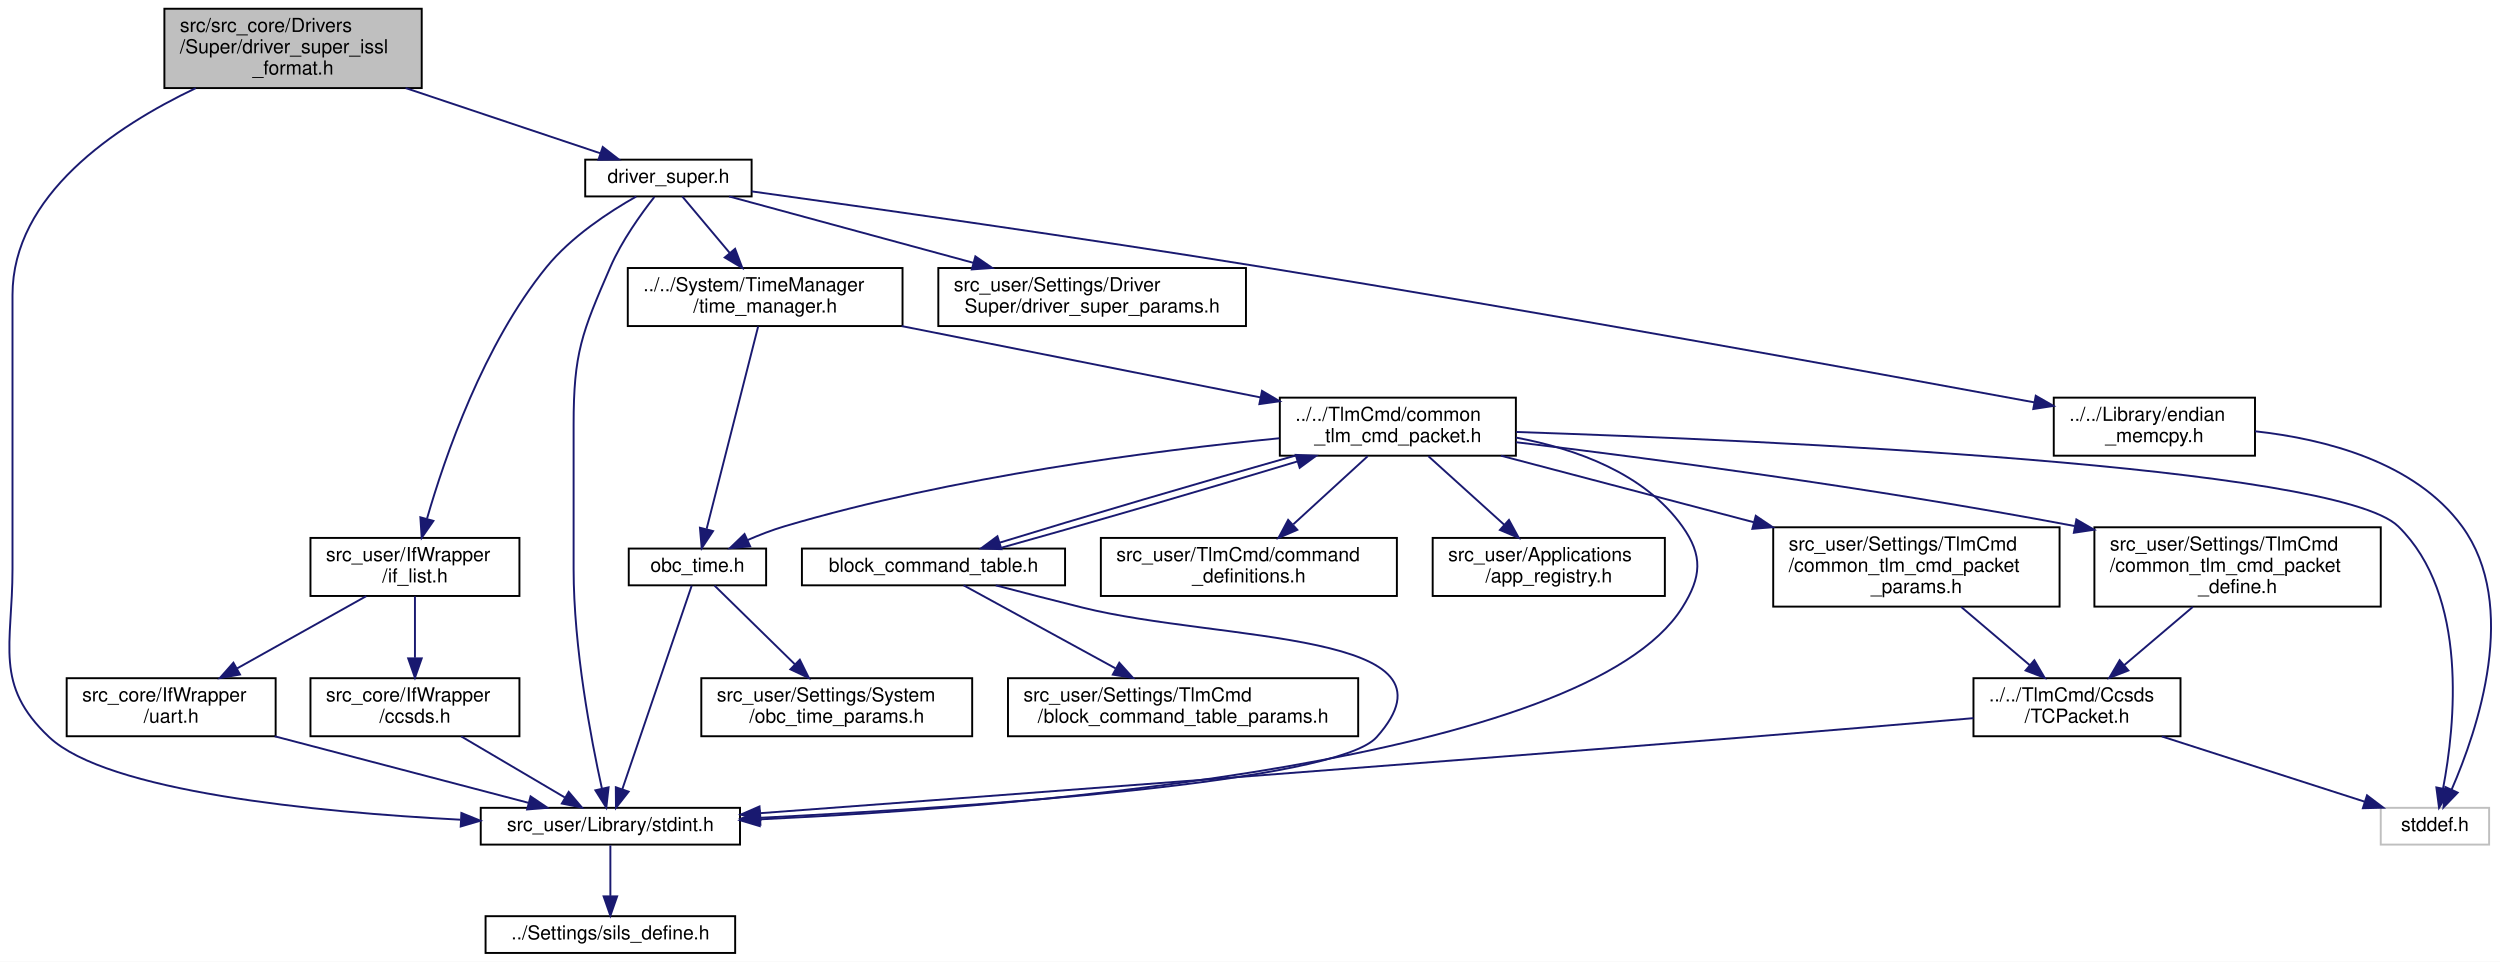
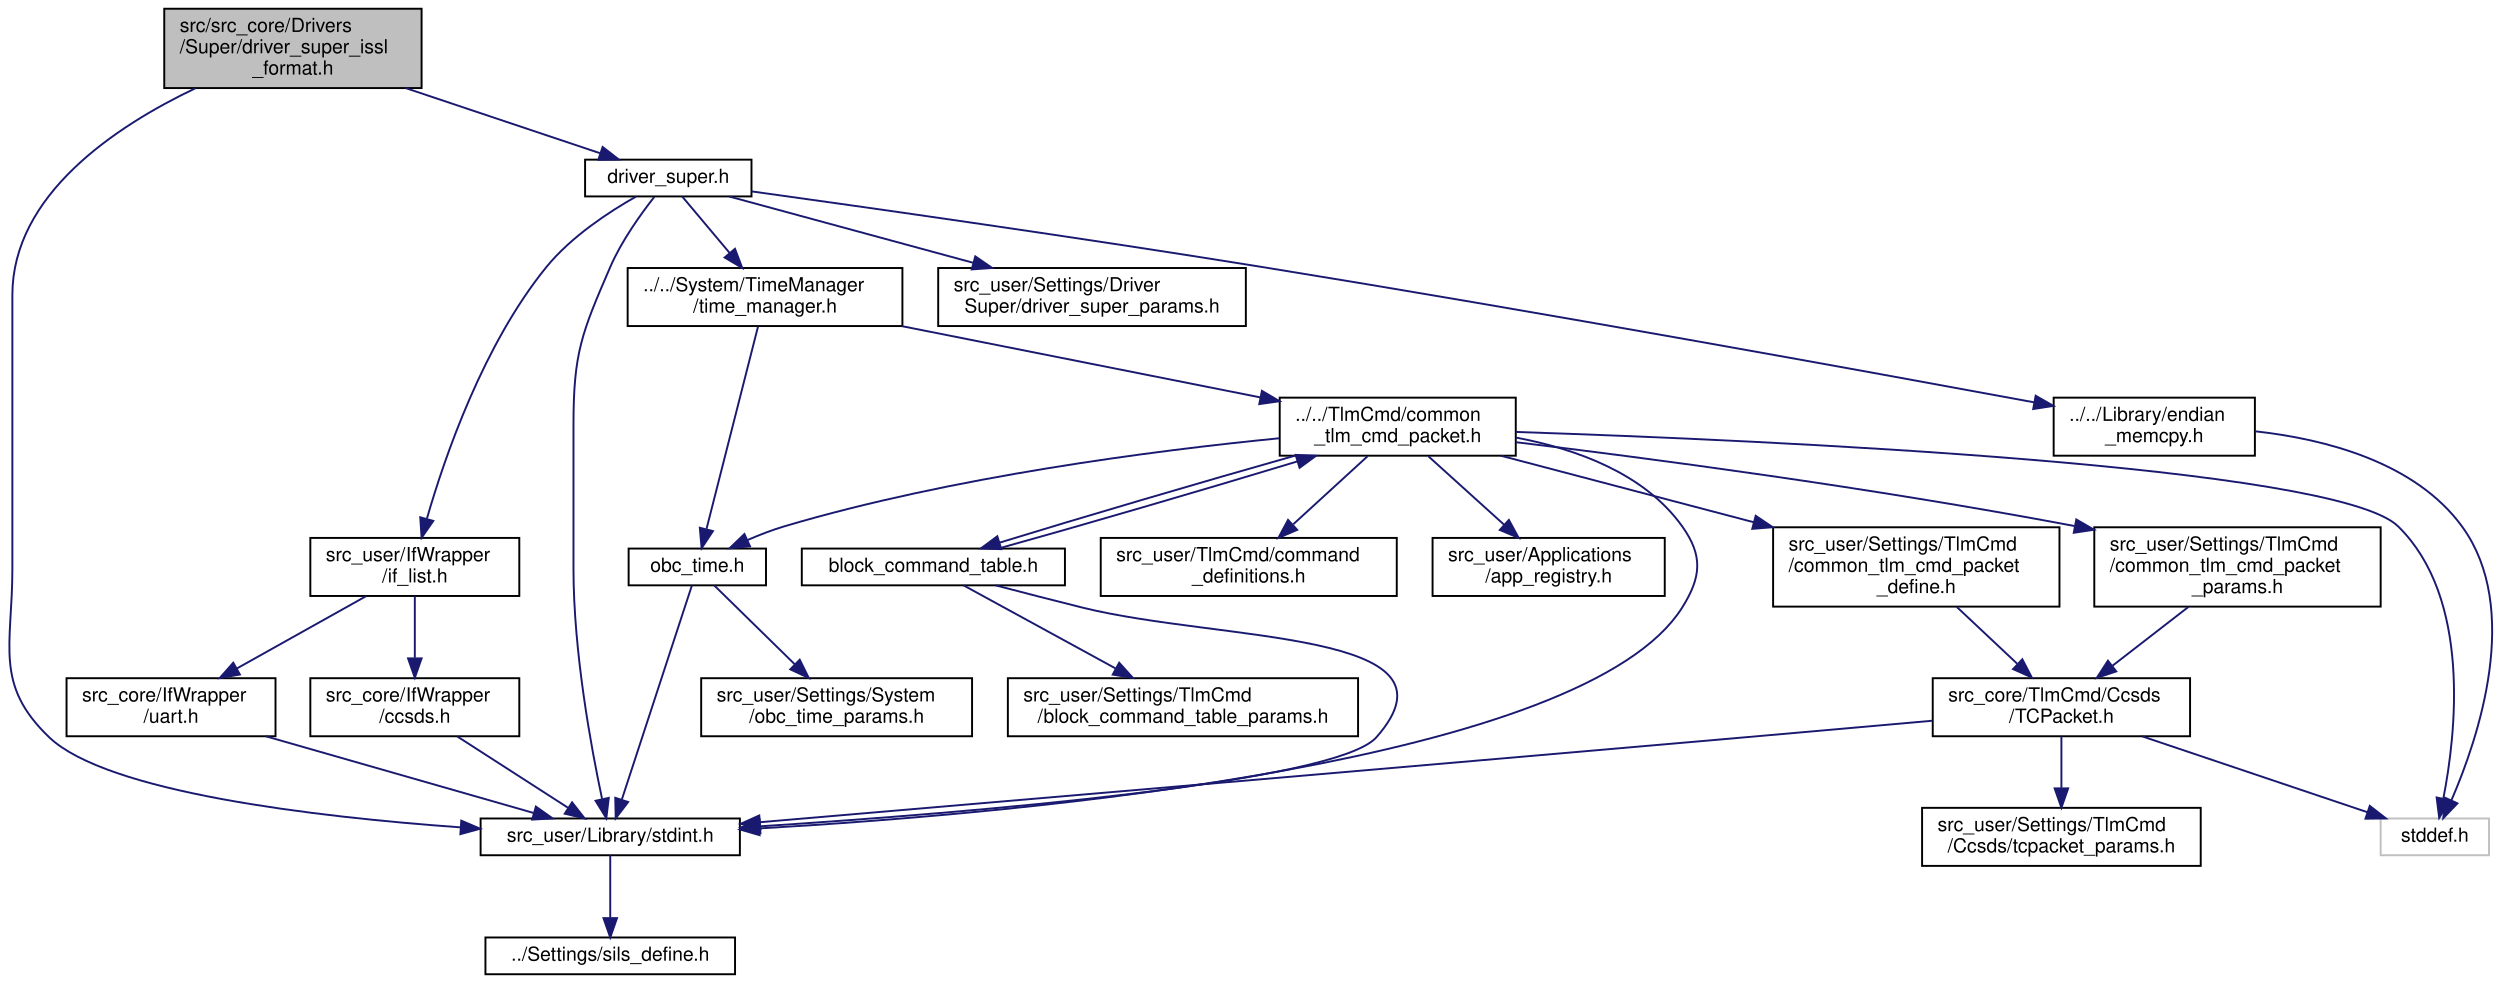
- <svg xmlns="http://www.w3.org/2000/svg" xmlns:xlink="http://www.w3.org/1999/xlink" width="1292pt" height="497pt" viewBox="0.00 0.00 1292.09 497.00">
-   <g id="graph0" class="graph" transform="scale(1 1) rotate(0) translate(4 493)">
-     <polygon fill="white" stroke="transparent" points="-4,4 -4,-493 1288.09,-493 1288.09,4 -4,4" />
+ <svg xmlns="http://www.w3.org/2000/svg" xmlns:xlink="http://www.w3.org/1999/xlink" width="1292pt" height="508pt" viewBox="0.00 0.00 1292.07 508.00">
+   <g id="graph0" class="graph" transform="scale(1 1) rotate(0) translate(4 504)">
+     <polygon fill="white" stroke="transparent" points="-4,4 -4,-504 1288.07,-504 1288.07,4 -4,4" />
    <g id="node1" class="node">
      <g id="a_node1">
        <a xlink:title="DriverのためのISSLフォーマット通信のための公開定義，関数など">
-           <polygon fill="#bfbfbf" stroke="black" points="80.96,-447.5 80.96,-488.5 213.96,-488.5 213.96,-447.5 80.96,-447.5" />
-           <text text-anchor="start" x="88.96" y="-476.5" font-family="Helvetica,sans-Serif" font-size="10.00">src/src_core/Drivers</text>
-           <text text-anchor="start" x="88.96" y="-465.5" font-family="Helvetica,sans-Serif" font-size="10.00">/Super/driver_super_issl</text>
-           <text text-anchor="middle" x="147.46" y="-454.5" font-family="Helvetica,sans-Serif" font-size="10.00">_format.h</text>
+           <polygon fill="#bfbfbf" stroke="black" points="80.89,-458.5 80.89,-499.5 213.89,-499.5 213.89,-458.5 80.89,-458.5" />
+           <text text-anchor="start" x="88.89" y="-487.5" font-family="Helvetica,sans-Serif" font-size="10.00">src/src_core/Drivers</text>
+           <text text-anchor="start" x="88.89" y="-476.5" font-family="Helvetica,sans-Serif" font-size="10.00">/Super/driver_super_issl</text>
+           <text text-anchor="middle" x="147.39" y="-465.5" font-family="Helvetica,sans-Serif" font-size="10.00">_format.h</text>
        </a>
      </g>
    </g>
    <g id="node2" class="node">
      <g id="a_node2">
        <a xlink:href="driver__super_8h.html" target="_top" xlink:title="各制御センサ・アクチュエータ等とのインターフェースドライバ群のスーパークラス">
-           <polygon fill="white" stroke="black" points="298.46,-391.5 298.46,-410.5 384.46,-410.5 384.46,-391.5 298.46,-391.5" />
-           <text text-anchor="middle" x="341.46" y="-398.5" font-family="Helvetica,sans-Serif" font-size="10.00">driver_super.h</text>
+           <polygon fill="white" stroke="black" points="298.39,-402.5 298.39,-421.5 384.39,-421.5 384.39,-402.5 298.39,-402.5" />
+           <text text-anchor="middle" x="341.39" y="-409.5" font-family="Helvetica,sans-Serif" font-size="10.00">driver_super.h</text>
        </a>
      </g>
    </g>
    <g id="edge1" class="edge">
-       <path fill="none" stroke="midnightblue" d="M205.66,-447.5C238.37,-436.54 278.11,-423.22 306.13,-413.84" />
-       <polygon fill="midnightblue" stroke="midnightblue" points="307.52,-417.06 315.89,-410.57 305.29,-410.43 307.52,-417.06" />
+       <path fill="none" stroke="midnightblue" d="M205.6,-458.5C238.3,-447.54 278.05,-434.22 306.07,-424.84" />
+       <polygon fill="midnightblue" stroke="midnightblue" points="307.45,-428.06 315.82,-421.57 305.23,-421.43 307.45,-428.06" />
    </g>
    <g id="node5" class="node">
      <g id="a_node5">
        <a xlink:href="stdint_8h.html" target="_top" xlink:title=" ">
-           <polygon fill="white" stroke="black" points="244.46,-56.5 244.46,-75.5 378.46,-75.5 378.46,-56.5 244.46,-56.5" />
-           <text text-anchor="middle" x="311.46" y="-63.5" font-family="Helvetica,sans-Serif" font-size="10.00">src_user/Library/stdint.h</text>
-         </a>
-       </g>
-     </g>
-     <g id="edge32" class="edge">
-       <path fill="none" stroke="midnightblue" d="M97.15,-447.45C55.27,-427.5 2.46,-392.11 2.46,-340.5 2.46,-340.5 2.46,-340.5 2.46,-199 2.46,-159.42 -7.37,-139.12 21.46,-112 51.36,-83.87 158.56,-73.32 233.87,-69.37" />
-       <polygon fill="midnightblue" stroke="midnightblue" points="234.46,-72.84 244.27,-68.85 234.11,-65.85 234.46,-72.84" />
+           <polygon fill="white" stroke="black" points="244.39,-62 244.39,-81 378.39,-81 378.39,-62 244.39,-62" />
+           <text text-anchor="middle" x="311.39" y="-69" font-family="Helvetica,sans-Serif" font-size="10.00">src_user/Library/stdint.h</text>
+         </a>
+       </g>
+     </g>
+     <g id="edge33" class="edge">
+       <path fill="none" stroke="midnightblue" d="M97.09,-458.45C55.21,-438.5 2.39,-403.11 2.39,-351.5 2.39,-351.5 2.39,-351.5 2.39,-210 2.39,-170.42 -7.18,-150.38 21.39,-123 51.13,-94.51 158.37,-81.87 233.73,-76.43" />
+       <polygon fill="midnightblue" stroke="midnightblue" points="234.41,-79.89 244.15,-75.7 233.93,-72.9 234.41,-79.89" />
    </g>
    <g id="node3" class="node">
      <g id="a_node3">
        <a xlink:href="if__list_8h.html" target="_top" xlink:title=" ">
-           <polygon fill="white" stroke="black" points="156.46,-185 156.46,-215 264.46,-215 264.46,-185 156.46,-185" />
-           <text text-anchor="start" x="164.46" y="-203" font-family="Helvetica,sans-Serif" font-size="10.00">src_user/IfWrapper</text>
-           <text text-anchor="middle" x="210.46" y="-192" font-family="Helvetica,sans-Serif" font-size="10.00">/if_list.h</text>
+           <polygon fill="white" stroke="black" points="156.39,-196 156.39,-226 264.39,-226 264.39,-196 156.39,-196" />
+           <text text-anchor="start" x="164.39" y="-214" font-family="Helvetica,sans-Serif" font-size="10.00">src_user/IfWrapper</text>
+           <text text-anchor="middle" x="210.39" y="-203" font-family="Helvetica,sans-Serif" font-size="10.00">/if_list.h</text>
        </a>
      </g>
    </g>
    <g id="edge2" class="edge">
-       <path fill="none" stroke="midnightblue" d="M324.82,-391.44C310.89,-383.57 291.27,-370.74 278.46,-355 245.97,-315.08 226,-257.22 216.7,-224.98" />
-       <polygon fill="midnightblue" stroke="midnightblue" points="220,-223.79 213.95,-215.09 213.26,-225.66 220,-223.79" />
+       <path fill="none" stroke="midnightblue" d="M324.76,-402.44C310.82,-394.57 291.21,-381.74 278.39,-366 245.91,-326.08 225.94,-268.22 216.64,-235.98" />
+       <polygon fill="midnightblue" stroke="midnightblue" points="219.94,-234.79 213.89,-226.09 213.2,-236.66 219.94,-234.79" />
    </g>
    <g id="edge8" class="edge">
-       <path fill="none" stroke="midnightblue" d="M334.22,-391.25C327.4,-382.57 317.35,-368.61 311.46,-355 296.68,-320.87 292.46,-310.69 292.46,-273.5 292.46,-273.5 292.46,-273.5 292.46,-199 292.46,-158.24 301.44,-111.12 307.05,-85.66" />
-       <polygon fill="midnightblue" stroke="midnightblue" points="310.54,-86.11 309.35,-75.59 303.72,-84.56 310.54,-86.11" />
+       <path fill="none" stroke="midnightblue" d="M334.16,-402.25C327.33,-393.57 317.29,-379.61 311.39,-366 296.62,-331.87 292.39,-321.69 292.39,-284.5 292.39,-284.5 292.39,-284.5 292.39,-210 292.39,-167.18 301.55,-117.55 307.15,-91.2" />
+       <polygon fill="midnightblue" stroke="midnightblue" points="310.63,-91.65 309.36,-81.13 303.8,-90.15 310.63,-91.65" />
    </g>
    <g id="node8" class="node">
      <g id="a_node8">
        <a xlink:href="endian__memcpy_8h.html" target="_top" xlink:title="memcpyのエンディアン対策">
-           <polygon fill="white" stroke="black" points="1057.46,-257.5 1057.46,-287.5 1161.46,-287.5 1161.46,-257.5 1057.46,-257.5" />
-           <text text-anchor="start" x="1065.46" y="-275.5" font-family="Helvetica,sans-Serif" font-size="10.00">../../Library/endian</text>
-           <text text-anchor="middle" x="1109.46" y="-264.5" font-family="Helvetica,sans-Serif" font-size="10.00">_memcpy.h</text>
+           <polygon fill="white" stroke="black" points="1057.39,-268.5 1057.39,-298.5 1161.39,-298.5 1161.39,-268.5 1057.39,-268.5" />
+           <text text-anchor="start" x="1065.39" y="-286.5" font-family="Helvetica,sans-Serif" font-size="10.00">../../Library/endian</text>
+           <text text-anchor="middle" x="1109.39" y="-275.5" font-family="Helvetica,sans-Serif" font-size="10.00">_memcpy.h</text>
        </a>
      </g>
    </g>
    <g id="edge9" class="edge">
-       <path fill="none" stroke="midnightblue" d="M384.48,-394.1C443.92,-385.86 554.46,-370.19 648.46,-355 791.58,-331.87 959.07,-301.4 1047.48,-285.05" />
-       <polygon fill="midnightblue" stroke="midnightblue" points="1048.15,-288.49 1057.34,-283.23 1046.87,-281.61 1048.15,-288.49" />
+       <path fill="none" stroke="midnightblue" d="M384.42,-405.1C443.85,-396.86 554.4,-381.19 648.39,-366 791.51,-342.87 959,-312.4 1047.42,-296.05" />
+       <polygon fill="midnightblue" stroke="midnightblue" points="1048.09,-299.49 1057.28,-294.23 1046.81,-292.61 1048.09,-299.49" />
    </g>
    <g id="node10" class="node">
      <g id="a_node10">
        <a xlink:href="time__manager_8h.html" target="_top" xlink:title="OBCの時刻情報を TimeManager 構造体に保持しカウントアップする. その他, 時刻演算に必要な関数も実装する">
-           <polygon fill="white" stroke="black" points="320.46,-324.5 320.46,-354.5 462.46,-354.5 462.46,-324.5 320.46,-324.5" />
-           <text text-anchor="start" x="328.46" y="-342.5" font-family="Helvetica,sans-Serif" font-size="10.00">../../System/TimeManager</text>
-           <text text-anchor="middle" x="391.46" y="-331.5" font-family="Helvetica,sans-Serif" font-size="10.00">/time_manager.h</text>
+           <polygon fill="white" stroke="black" points="320.39,-335.5 320.39,-365.5 462.39,-365.5 462.39,-335.5 320.39,-335.5" />
+           <text text-anchor="start" x="328.39" y="-353.5" font-family="Helvetica,sans-Serif" font-size="10.00">../../System/TimeManager</text>
+           <text text-anchor="middle" x="391.39" y="-342.5" font-family="Helvetica,sans-Serif" font-size="10.00">/time_manager.h</text>
        </a>
      </g>
    </g>
    <g id="edge11" class="edge">
-       <path fill="none" stroke="midnightblue" d="M348.62,-391.48C355.01,-383.87 364.65,-372.4 373.17,-362.26" />
-       <polygon fill="midnightblue" stroke="midnightblue" points="375.92,-364.43 379.67,-354.52 370.56,-359.93 375.92,-364.43" />
-     </g>
-     <g id="node21" class="node">
-       <g id="a_node21">
+       <path fill="none" stroke="midnightblue" d="M348.56,-402.48C354.95,-394.87 364.59,-383.4 373.1,-373.26" />
+       <polygon fill="midnightblue" stroke="midnightblue" points="375.86,-375.43 379.61,-365.52 370.5,-370.93 375.86,-375.43" />
+     </g>
+     <g id="node22" class="node">
+       <g id="a_node22">
        <a xlink:href="driver__super__params_8h.html" target="_top" xlink:title="DriverSuperパラメタのオーバーライド用ヘッダー">
-           <polygon fill="white" stroke="black" points="480.96,-324.5 480.96,-354.5 639.96,-354.5 639.96,-324.5 480.96,-324.5" />
-           <text text-anchor="start" x="488.96" y="-342.5" font-family="Helvetica,sans-Serif" font-size="10.00">src_user/Settings/Driver</text>
-           <text text-anchor="middle" x="560.46" y="-331.5" font-family="Helvetica,sans-Serif" font-size="10.00">Super/driver_super_params.h</text>
-         </a>
-       </g>
-     </g>
-     <g id="edge31" class="edge">
-       <path fill="none" stroke="midnightblue" d="M372.83,-391.48C405.61,-382.57 457.88,-368.37 498.93,-357.22" />
-       <polygon fill="midnightblue" stroke="midnightblue" points="500.11,-360.52 508.84,-354.52 498.27,-353.77 500.11,-360.52" />
+           <polygon fill="white" stroke="black" points="480.89,-335.5 480.89,-365.5 639.89,-365.5 639.89,-335.5 480.89,-335.5" />
+           <text text-anchor="start" x="488.89" y="-353.5" font-family="Helvetica,sans-Serif" font-size="10.00">src_user/Settings/Driver</text>
+           <text text-anchor="middle" x="560.39" y="-342.5" font-family="Helvetica,sans-Serif" font-size="10.00">Super/driver_super_params.h</text>
+         </a>
+       </g>
+     </g>
+     <g id="edge32" class="edge">
+       <path fill="none" stroke="midnightblue" d="M372.77,-402.48C405.55,-393.57 457.82,-379.37 498.87,-368.22" />
+       <polygon fill="midnightblue" stroke="midnightblue" points="500.05,-371.52 508.78,-365.52 498.21,-364.77 500.05,-371.52" />
    </g>
    <g id="node4" class="node">
      <g id="a_node4">
        <a xlink:href="ccsds_8h.html" target="_top" xlink:title="CCSDS通信ラッパーのクラスです。(MOBC用 バックグラウンド取り込みVer)">
-           <polygon fill="white" stroke="black" points="156.46,-112.5 156.46,-142.5 264.46,-142.5 264.46,-112.5 156.46,-112.5" />
-           <text text-anchor="start" x="164.46" y="-130.5" font-family="Helvetica,sans-Serif" font-size="10.00">src_core/IfWrapper</text>
-           <text text-anchor="middle" x="210.46" y="-119.5" font-family="Helvetica,sans-Serif" font-size="10.00">/ccsds.h</text>
+           <polygon fill="white" stroke="black" points="156.39,-123.5 156.39,-153.5 264.39,-153.5 264.39,-123.5 156.39,-123.5" />
+           <text text-anchor="start" x="164.39" y="-141.5" font-family="Helvetica,sans-Serif" font-size="10.00">src_core/IfWrapper</text>
+           <text text-anchor="middle" x="210.39" y="-130.5" font-family="Helvetica,sans-Serif" font-size="10.00">/ccsds.h</text>
        </a>
      </g>
    </g>
    <g id="edge3" class="edge">
-       <path fill="none" stroke="midnightblue" d="M210.46,-184.73C210.46,-175.66 210.46,-163.66 210.46,-153.08" />
-       <polygon fill="midnightblue" stroke="midnightblue" points="213.96,-152.75 210.46,-142.75 206.96,-152.75 213.96,-152.75" />
+       <path fill="none" stroke="midnightblue" d="M210.39,-195.73C210.39,-186.66 210.39,-174.66 210.39,-164.08" />
+       <polygon fill="midnightblue" stroke="midnightblue" points="213.89,-163.75 210.39,-153.75 206.89,-163.75 213.89,-163.75" />
    </g>
    <g id="node7" class="node">
      <g id="a_node7">
        <a xlink:href="uart_8h.html" target="_top" xlink:title="UART通信ラッパーのクラスです。">
-           <polygon fill="white" stroke="black" points="30.46,-112.5 30.46,-142.5 138.46,-142.5 138.46,-112.5 30.46,-112.5" />
-           <text text-anchor="start" x="38.46" y="-130.5" font-family="Helvetica,sans-Serif" font-size="10.00">src_core/IfWrapper</text>
-           <text text-anchor="middle" x="84.46" y="-119.5" font-family="Helvetica,sans-Serif" font-size="10.00">/uart.h</text>
+           <polygon fill="white" stroke="black" points="30.39,-123.5 30.39,-153.5 138.39,-153.5 138.39,-123.5 30.39,-123.5" />
+           <text text-anchor="start" x="38.39" y="-141.5" font-family="Helvetica,sans-Serif" font-size="10.00">src_core/IfWrapper</text>
+           <text text-anchor="middle" x="84.39" y="-130.5" font-family="Helvetica,sans-Serif" font-size="10.00">/uart.h</text>
        </a>
      </g>
    </g>
    <g id="edge6" class="edge">
-       <path fill="none" stroke="midnightblue" d="M185.26,-184.9C166.12,-174.19 139.59,-159.35 118.55,-147.57" />
-       <polygon fill="midnightblue" stroke="midnightblue" points="120.04,-144.4 109.61,-142.57 116.63,-150.51 120.04,-144.4" />
+       <path fill="none" stroke="midnightblue" d="M185.2,-195.9C166.06,-185.19 139.52,-170.35 118.48,-158.57" />
+       <polygon fill="midnightblue" stroke="midnightblue" points="119.98,-155.4 109.55,-153.57 116.56,-161.51 119.98,-155.4" />
    </g>
    <g id="edge4" class="edge">
-       <path fill="none" stroke="midnightblue" d="M234.39,-112.4C250.58,-102.86 271.86,-90.32 287.96,-80.84" />
-       <polygon fill="midnightblue" stroke="midnightblue" points="289.92,-83.75 296.76,-75.66 286.37,-77.72 289.92,-83.75" />
+       <path fill="none" stroke="midnightblue" d="M232.31,-123.4C249.25,-112.5 272.58,-97.48 289.51,-86.58" />
+       <polygon fill="midnightblue" stroke="midnightblue" points="291.66,-89.36 298.18,-81.01 287.87,-83.48 291.66,-89.36" />
    </g>
    <g id="node6" class="node">
      <g id="a_node6">
        <a xlink:href="sils__define_8h.html" target="_top" xlink:title="Switch the build settings between your real OBC and SILS">
-           <polygon fill="white" stroke="black" points="246.96,-0.5 246.96,-19.5 375.96,-19.5 375.96,-0.5 246.96,-0.5" />
-           <text text-anchor="middle" x="311.46" y="-7.5" font-family="Helvetica,sans-Serif" font-size="10.00">../Settings/sils_define.h</text>
+           <polygon fill="white" stroke="black" points="246.89,-0.5 246.89,-19.5 375.89,-19.5 375.89,-0.5 246.89,-0.5" />
+           <text text-anchor="middle" x="311.39" y="-7.5" font-family="Helvetica,sans-Serif" font-size="10.00">../Settings/sils_define.h</text>
        </a>
      </g>
    </g>
    <g id="edge5" class="edge">
-       <path fill="none" stroke="midnightblue" d="M311.46,-56.08C311.46,-49.01 311.46,-38.86 311.46,-29.99" />
-       <polygon fill="midnightblue" stroke="midnightblue" points="314.96,-29.75 311.46,-19.75 307.96,-29.75 314.96,-29.75" />
+       <path fill="none" stroke="midnightblue" d="M311.39,-61.98C311.39,-53.58 311.39,-40.48 311.39,-29.66" />
+       <polygon fill="midnightblue" stroke="midnightblue" points="314.89,-29.51 311.39,-19.51 307.89,-29.51 314.89,-29.51" />
    </g>
    <g id="edge7" class="edge">
-       <path fill="none" stroke="midnightblue" d="M137.97,-112.47C177.98,-101.99 231.96,-87.84 269.02,-78.12" />
-       <polygon fill="midnightblue" stroke="midnightblue" points="270.22,-81.43 279,-75.51 268.44,-74.66 270.22,-81.43" />
+       <path fill="none" stroke="midnightblue" d="M133.37,-123.48C174.77,-111.62 233.31,-94.86 271.8,-83.84" />
+       <polygon fill="midnightblue" stroke="midnightblue" points="272.96,-87.15 281.61,-81.03 271.03,-80.42 272.96,-87.15" />
    </g>
    <g id="node9" class="node">
      <g id="a_node9">
        <a xlink:title=" ">
-           <polygon fill="white" stroke="#bfbfbf" points="1226.46,-56.5 1226.46,-75.5 1282.46,-75.5 1282.46,-56.5 1226.46,-56.5" />
-           <text text-anchor="middle" x="1254.46" y="-63.5" font-family="Helvetica,sans-Serif" font-size="10.00">stddef.h</text>
+           <polygon fill="white" stroke="#bfbfbf" points="1226.39,-62 1226.39,-81 1282.39,-81 1282.39,-62 1226.39,-62" />
+           <text text-anchor="middle" x="1254.39" y="-69" font-family="Helvetica,sans-Serif" font-size="10.00">stddef.h</text>
        </a>
      </g>
    </g>
    <g id="edge10" class="edge">
-       <path fill="none" stroke="midnightblue" d="M1161.52,-270.12C1197.91,-266.1 1244.17,-254.19 1268.46,-221 1298.36,-180.12 1276.58,-115.85 1263.06,-84.87" />
-       <polygon fill="midnightblue" stroke="midnightblue" points="1266.22,-83.36 1258.87,-75.72 1259.85,-86.27 1266.22,-83.36" />
+       <path fill="none" stroke="midnightblue" d="M1161.46,-281.12C1197.84,-277.1 1244.11,-265.19 1268.39,-232 1299.51,-189.47 1276.86,-122.47 1263.02,-90.56" />
+       <polygon fill="midnightblue" stroke="midnightblue" points="1266.07,-88.82 1258.75,-81.16 1259.7,-91.72 1266.07,-88.82" />
    </g>
    <g id="node11" class="node">
      <g id="a_node11">
        <a xlink:href="obc__time_8h.html" target="_top" xlink:title="OBCの時刻情報の定義と演算">
-           <polygon fill="white" stroke="black" points="320.96,-190.5 320.96,-209.5 391.96,-209.5 391.96,-190.5 320.96,-190.5" />
-           <text text-anchor="middle" x="356.46" y="-197.5" font-family="Helvetica,sans-Serif" font-size="10.00">obc_time.h</text>
+           <polygon fill="white" stroke="black" points="320.89,-201.5 320.89,-220.5 391.89,-220.5 391.89,-201.5 320.89,-201.5" />
+           <text text-anchor="middle" x="356.39" y="-208.5" font-family="Helvetica,sans-Serif" font-size="10.00">obc_time.h</text>
        </a>
      </g>
    </g>
    <g id="edge12" class="edge">
-       <path fill="none" stroke="midnightblue" d="M387.84,-324.3C381.49,-299.34 368.31,-247.58 361.22,-219.72" />
-       <polygon fill="midnightblue" stroke="midnightblue" points="364.53,-218.53 358.67,-209.7 357.75,-220.26 364.53,-218.53" />
+       <path fill="none" stroke="midnightblue" d="M387.78,-335.3C381.42,-310.34 368.25,-258.58 361.16,-230.72" />
+       <polygon fill="midnightblue" stroke="midnightblue" points="364.47,-229.53 358.61,-220.7 357.68,-231.26 364.47,-229.53" />
    </g>
    <g id="node13" class="node">
      <g id="a_node13">
        <a xlink:href="common__tlm__cmd__packet_8h.html" target="_top" xlink:title="CTCP の宣言">
-           <polygon fill="white" stroke="black" points="657.46,-257.5 657.46,-287.5 779.46,-287.5 779.46,-257.5 657.46,-257.5" />
-           <text text-anchor="start" x="665.46" y="-275.5" font-family="Helvetica,sans-Serif" font-size="10.00">../../TlmCmd/common</text>
-           <text text-anchor="middle" x="718.46" y="-264.5" font-family="Helvetica,sans-Serif" font-size="10.00">_tlm_cmd_packet.h</text>
+           <polygon fill="white" stroke="black" points="657.39,-268.5 657.39,-298.5 779.39,-298.5 779.39,-268.5 657.39,-268.5" />
+           <text text-anchor="start" x="665.39" y="-286.5" font-family="Helvetica,sans-Serif" font-size="10.00">../../TlmCmd/common</text>
+           <text text-anchor="middle" x="718.39" y="-275.5" font-family="Helvetica,sans-Serif" font-size="10.00">_tlm_cmd_packet.h</text>
        </a>
      </g>
    </g>
    <g id="edge15" class="edge">
-       <path fill="none" stroke="midnightblue" d="M462.01,-324.48C516.8,-313.58 592.45,-298.55 647.38,-287.63" />
-       <polygon fill="midnightblue" stroke="midnightblue" points="648.25,-291.02 657.38,-285.64 646.89,-284.16 648.25,-291.02" />
+       <path fill="none" stroke="midnightblue" d="M461.95,-335.48C516.74,-324.58 592.39,-309.55 647.31,-298.63" />
+       <polygon fill="midnightblue" stroke="midnightblue" points="648.19,-302.02 657.32,-296.64 646.83,-295.16 648.19,-302.02" />
    </g>
    <g id="edge13" class="edge">
-       <path fill="none" stroke="midnightblue" d="M353.5,-190.34C346.26,-169.08 327.47,-113.96 317.64,-85.15" />
-       <polygon fill="midnightblue" stroke="midnightblue" points="320.9,-83.86 314.36,-75.52 314.28,-86.12 320.9,-83.86" />
+       <path fill="none" stroke="midnightblue" d="M353.58,-201.4C346.38,-179.41 327.18,-120.75 317.36,-90.74" />
+       <polygon fill="midnightblue" stroke="midnightblue" points="320.64,-89.51 314.21,-81.1 313.99,-91.69 320.64,-89.51" />
    </g>
    <g id="node12" class="node">
      <g id="a_node12">
        <a xlink:href="obc__time__params_8h.html" target="_top" xlink:title="OBCTのCoreパラメタのオーバーライド用ヘッダー">
-           <polygon fill="white" stroke="black" points="358.46,-112.5 358.46,-142.5 498.46,-142.5 498.46,-112.5 358.46,-112.5" />
-           <text text-anchor="start" x="366.46" y="-130.5" font-family="Helvetica,sans-Serif" font-size="10.00">src_user/Settings/System</text>
-           <text text-anchor="middle" x="428.46" y="-119.5" font-family="Helvetica,sans-Serif" font-size="10.00">/obc_time_params.h</text>
+           <polygon fill="white" stroke="black" points="358.39,-123.5 358.39,-153.5 498.39,-153.5 498.39,-123.5 358.39,-123.5" />
+           <text text-anchor="start" x="366.39" y="-141.5" font-family="Helvetica,sans-Serif" font-size="10.00">src_user/Settings/System</text>
+           <text text-anchor="middle" x="428.39" y="-130.5" font-family="Helvetica,sans-Serif" font-size="10.00">/obc_time_params.h</text>
        </a>
      </g>
    </g>
    <g id="edge14" class="edge">
-       <path fill="none" stroke="midnightblue" d="M365.29,-190.36C375.55,-180.3 392.86,-163.35 406.77,-149.73" />
-       <polygon fill="midnightblue" stroke="midnightblue" points="409.38,-152.07 414.08,-142.58 404.49,-147.07 409.38,-152.07" />
+       <path fill="none" stroke="midnightblue" d="M365.22,-201.36C375.49,-191.3 392.8,-174.35 406.71,-160.73" />
+       <polygon fill="midnightblue" stroke="midnightblue" points="409.32,-163.07 414.02,-153.58 404.42,-158.07 409.32,-163.07" />
    </g>
    <g id="edge19" class="edge">
-       <path fill="none" stroke="midnightblue" d="M779.52,-266.86C810.64,-261.04 845.94,-248.34 865.46,-221 876.3,-205.81 875.39,-194.81 865.46,-179 815.37,-99.25 528.94,-76.13 388.74,-69.55" />
-       <polygon fill="midnightblue" stroke="midnightblue" points="388.65,-66.04 378.5,-69.08 388.33,-73.03 388.65,-66.04" />
+       <path fill="none" stroke="midnightblue" d="M779.46,-277.86C810.57,-272.04 845.87,-259.34 865.39,-232 876.24,-216.81 875.32,-205.81 865.39,-190 815.21,-110.09 528.83,-83.96 388.66,-75.88" />
+       <polygon fill="midnightblue" stroke="midnightblue" points="388.6,-72.37 378.42,-75.31 388.21,-79.36 388.6,-72.37" />
    </g>
    <g id="edge16" class="edge">
-       <path fill="none" stroke="midnightblue" d="M779.65,-269.75C909.49,-265.43 1203.37,-252.28 1235.46,-221 1272.04,-185.34 1264.85,-118 1258.66,-85.49" />
-       <polygon fill="midnightblue" stroke="midnightblue" points="1262.06,-84.63 1256.59,-75.55 1255.2,-86.05 1262.06,-84.63" />
+       <path fill="none" stroke="midnightblue" d="M779.59,-280.76C909.45,-276.46 1203.37,-263.35 1235.39,-232 1273.35,-194.84 1265.34,-124.68 1258.76,-91.2" />
+       <polygon fill="midnightblue" stroke="midnightblue" points="1262.16,-90.4 1256.65,-81.35 1255.32,-91.86 1262.16,-90.4" />
    </g>
    <g id="edge17" class="edge">
-       <path fill="none" stroke="midnightblue" d="M657.23,-266.51C592.61,-260.14 488.28,-246.73 401.46,-221 395.11,-219.12 388.48,-216.55 382.33,-213.87" />
-       <polygon fill="midnightblue" stroke="midnightblue" points="383.71,-210.65 373.16,-209.67 380.79,-217.02 383.71,-210.65" />
+       <path fill="none" stroke="midnightblue" d="M657.17,-277.51C592.55,-271.14 488.22,-257.73 401.39,-232 395.05,-230.12 388.42,-227.55 382.27,-224.87" />
+       <polygon fill="midnightblue" stroke="midnightblue" points="383.64,-221.65 373.09,-220.67 380.73,-228.02 383.64,-221.65" />
    </g>
    <g id="node14" class="node">
      <g id="a_node14">
        <a xlink:href="command__definitions_8h.html" target="_top" xlink:title="コマンド定義">
-           <polygon fill="white" stroke="black" points="564.96,-185 564.96,-215 717.96,-215 717.96,-185 564.96,-185" />
-           <text text-anchor="start" x="572.96" y="-203" font-family="Helvetica,sans-Serif" font-size="10.00">src_user/TlmCmd/command</text>
-           <text text-anchor="middle" x="641.46" y="-192" font-family="Helvetica,sans-Serif" font-size="10.00">_definitions.h</text>
+           <polygon fill="white" stroke="black" points="564.89,-196 564.89,-226 717.89,-226 717.89,-196 564.89,-196" />
+           <text text-anchor="start" x="572.89" y="-214" font-family="Helvetica,sans-Serif" font-size="10.00">src_user/TlmCmd/command</text>
+           <text text-anchor="middle" x="641.39" y="-203" font-family="Helvetica,sans-Serif" font-size="10.00">_definitions.h</text>
        </a>
      </g>
    </g>
    <g id="edge18" class="edge">
-       <path fill="none" stroke="midnightblue" d="M702.87,-257.23C691.84,-247.13 676.87,-233.42 664.46,-222.07" />
-       <polygon fill="midnightblue" stroke="midnightblue" points="666.49,-219.18 656.75,-215 661.76,-224.34 666.49,-219.18" />
+       <path fill="none" stroke="midnightblue" d="M702.81,-268.23C691.78,-258.13 676.8,-244.42 664.4,-233.07" />
+       <polygon fill="midnightblue" stroke="midnightblue" points="666.43,-230.18 656.69,-226 661.7,-235.34 666.43,-230.18" />
    </g>
    <g id="node15" class="node">
      <g id="a_node15">
        <a xlink:href="app__registry_8h.html" target="_top" xlink:title=" ">
-           <polygon fill="white" stroke="black" points="736.46,-185 736.46,-215 856.46,-215 856.46,-185 736.46,-185" />
-           <text text-anchor="start" x="744.46" y="-203" font-family="Helvetica,sans-Serif" font-size="10.00">src_user/Applications</text>
-           <text text-anchor="middle" x="796.46" y="-192" font-family="Helvetica,sans-Serif" font-size="10.00">/app_registry.h</text>
+           <polygon fill="white" stroke="black" points="736.39,-196 736.39,-226 856.39,-226 856.39,-196 736.39,-196" />
+           <text text-anchor="start" x="744.39" y="-214" font-family="Helvetica,sans-Serif" font-size="10.00">src_user/Applications</text>
+           <text text-anchor="middle" x="796.39" y="-203" font-family="Helvetica,sans-Serif" font-size="10.00">/app_registry.h</text>
        </a>
      </g>
    </g>
    <g id="edge20" class="edge">
-       <path fill="none" stroke="midnightblue" d="M734.24,-257.23C745.52,-247.04 760.88,-233.16 773.51,-221.74" />
-       <polygon fill="midnightblue" stroke="midnightblue" points="775.89,-224.31 780.96,-215 771.2,-219.11 775.89,-224.31" />
+       <path fill="none" stroke="midnightblue" d="M734.18,-268.23C745.46,-258.04 760.81,-244.16 773.45,-232.74" />
+       <polygon fill="midnightblue" stroke="midnightblue" points="775.83,-235.31 780.9,-226 771.13,-230.11 775.83,-235.31" />
    </g>
    <g id="node16" class="node">
      <g id="a_node16">
        <a xlink:href="common__tlm__cmd__packet__define_8h.html" target="_top" xlink:title="CTCP型の定義">
-           <polygon fill="white" stroke="black" points="1078.46,-179.5 1078.46,-220.5 1226.46,-220.5 1226.46,-179.5 1078.46,-179.5" />
-           <text text-anchor="start" x="1086.46" y="-208.5" font-family="Helvetica,sans-Serif" font-size="10.00">src_user/Settings/TlmCmd</text>
-           <text text-anchor="start" x="1086.46" y="-197.5" font-family="Helvetica,sans-Serif" font-size="10.00">/common_tlm_cmd_packet</text>
-           <text text-anchor="middle" x="1152.46" y="-186.5" font-family="Helvetica,sans-Serif" font-size="10.00">_define.h</text>
+           <polygon fill="white" stroke="black" points="912.39,-190.5 912.39,-231.5 1060.39,-231.5 1060.39,-190.5 912.39,-190.5" />
+           <text text-anchor="start" x="920.39" y="-219.5" font-family="Helvetica,sans-Serif" font-size="10.00">src_user/Settings/TlmCmd</text>
+           <text text-anchor="start" x="920.39" y="-208.5" font-family="Helvetica,sans-Serif" font-size="10.00">/common_tlm_cmd_packet</text>
+           <text text-anchor="middle" x="986.39" y="-197.5" font-family="Helvetica,sans-Serif" font-size="10.00">_define.h</text>
        </a>
      </g>
    </g>
    <g id="edge21" class="edge">
-       <path fill="none" stroke="midnightblue" d="M779.62,-264.46C847.76,-256.23 961.35,-241.32 1068.32,-221.13" />
-       <polygon fill="midnightblue" stroke="midnightblue" points="1069.15,-224.54 1078.32,-219.23 1067.84,-217.66 1069.15,-224.54" />
-     </g>
-     <g id="node18" class="node">
-       <g id="a_node18">
-         <a xlink:href="common__tlm__cmd__packet__params_8h.html" target="_top" xlink:title="CTCP パラメタのオーバーライド用ヘッダー">
-           <polygon fill="white" stroke="black" points="912.46,-179.5 912.46,-220.5 1060.46,-220.5 1060.46,-179.5 912.46,-179.5" />
-           <text text-anchor="start" x="920.46" y="-208.5" font-family="Helvetica,sans-Serif" font-size="10.00">src_user/Settings/TlmCmd</text>
-           <text text-anchor="start" x="920.46" y="-197.5" font-family="Helvetica,sans-Serif" font-size="10.00">/common_tlm_cmd_packet</text>
-           <text text-anchor="middle" x="986.46" y="-186.5" font-family="Helvetica,sans-Serif" font-size="10.00">_params.h</text>
-         </a>
-       </g>
-     </g>
-     <g id="edge25" class="edge">
-       <path fill="none" stroke="midnightblue" d="M771.73,-257.49C809.04,-247.67 859.68,-234.35 902.4,-223.11" />
-       <polygon fill="midnightblue" stroke="midnightblue" points="903.45,-226.45 912.23,-220.53 901.67,-219.68 903.45,-226.45" />
+       <path fill="none" stroke="midnightblue" d="M771.66,-268.49C808.98,-258.67 859.61,-245.35 902.34,-234.11" />
+       <polygon fill="midnightblue" stroke="midnightblue" points="903.39,-237.45 912.17,-231.53 901.61,-230.68 903.39,-237.45" />
    </g>
    <g id="node19" class="node">
      <g id="a_node19">
+         <a xlink:href="common__tlm__cmd__packet__params_8h.html" target="_top" xlink:title="CTCP パラメタのオーバーライド用ヘッダー">
+           <polygon fill="white" stroke="black" points="1078.39,-190.5 1078.39,-231.5 1226.39,-231.5 1226.39,-190.5 1078.39,-190.5" />
+           <text text-anchor="start" x="1086.39" y="-219.5" font-family="Helvetica,sans-Serif" font-size="10.00">src_user/Settings/TlmCmd</text>
+           <text text-anchor="start" x="1086.39" y="-208.5" font-family="Helvetica,sans-Serif" font-size="10.00">/common_tlm_cmd_packet</text>
+           <text text-anchor="middle" x="1152.39" y="-197.5" font-family="Helvetica,sans-Serif" font-size="10.00">_params.h</text>
+         </a>
+       </g>
+     </g>
+     <g id="edge26" class="edge">
+       <path fill="none" stroke="midnightblue" d="M779.56,-275.46C847.69,-267.23 961.29,-252.32 1068.26,-232.13" />
+       <polygon fill="midnightblue" stroke="midnightblue" points="1069.09,-235.54 1078.26,-230.23 1067.78,-228.66 1069.09,-235.54" />
+     </g>
+     <g id="node20" class="node">
+       <g id="a_node20">
        <a xlink:href="block__command__table_8h.html" target="_top" xlink:title="BCTの定義, BCT周りの関数">
-           <polygon fill="white" stroke="black" points="410.46,-190.5 410.46,-209.5 546.46,-209.5 546.46,-190.5 410.46,-190.5" />
-           <text text-anchor="middle" x="478.46" y="-197.5" font-family="Helvetica,sans-Serif" font-size="10.00">block_command_table.h</text>
-         </a>
-       </g>
-     </g>
-     <g id="edge27" class="edge">
-       <path fill="none" stroke="midnightblue" d="M665.24,-257.49C618.71,-244.34 552.66,-224.9 512.78,-212.6" />
-       <polygon fill="midnightblue" stroke="midnightblue" points="513.57,-209.18 502.98,-209.55 511.5,-215.86 513.57,-209.18" />
+           <polygon fill="white" stroke="black" points="410.39,-201.5 410.39,-220.5 546.39,-220.5 546.39,-201.5 410.39,-201.5" />
+           <text text-anchor="middle" x="478.39" y="-208.5" font-family="Helvetica,sans-Serif" font-size="10.00">block_command_table.h</text>
+         </a>
+       </g>
+     </g>
+     <g id="edge28" class="edge">
+       <path fill="none" stroke="midnightblue" d="M665.18,-268.49C618.65,-255.34 552.6,-235.9 512.71,-223.6" />
+       <polygon fill="midnightblue" stroke="midnightblue" points="513.51,-220.18 502.92,-220.55 511.43,-226.86 513.51,-220.18" />
    </g>
    <g id="node17" class="node">
      <g id="a_node17">
        <a xlink:href="_t_c_packet_8h.html" target="_top" xlink:title=" ">
-           <polygon fill="white" stroke="black" points="1015.96,-112.5 1015.96,-142.5 1122.96,-142.5 1122.96,-112.5 1015.96,-112.5" />
-           <text text-anchor="start" x="1023.96" y="-130.5" font-family="Helvetica,sans-Serif" font-size="10.00">../../TlmCmd/Ccsds</text>
-           <text text-anchor="middle" x="1069.46" y="-119.5" font-family="Helvetica,sans-Serif" font-size="10.00">/TCPacket.h</text>
+           <polygon fill="white" stroke="black" points="994.89,-123.5 994.89,-153.5 1127.89,-153.5 1127.89,-123.5 994.89,-123.5" />
+           <text text-anchor="start" x="1002.89" y="-141.5" font-family="Helvetica,sans-Serif" font-size="10.00">src_core/TlmCmd/Ccsds</text>
+           <text text-anchor="middle" x="1061.39" y="-130.5" font-family="Helvetica,sans-Serif" font-size="10.00">/TCPacket.h</text>
        </a>
      </g>
    </g>
    <g id="edge22" class="edge">
-       <path fill="none" stroke="midnightblue" d="M1129.34,-179.36C1118.3,-169.99 1105.08,-158.76 1093.88,-149.25" />
-       <polygon fill="midnightblue" stroke="midnightblue" points="1096.03,-146.48 1086.14,-142.67 1091.5,-151.81 1096.03,-146.48" />
+       <path fill="none" stroke="midnightblue" d="M1007.29,-190.36C1017,-181.23 1028.57,-170.35 1038.52,-161" />
+       <polygon fill="midnightblue" stroke="midnightblue" points="1041.19,-163.29 1046.08,-153.89 1036.4,-158.19 1041.19,-163.29" />
    </g>
    <g id="edge24" class="edge">
-       <path fill="none" stroke="midnightblue" d="M1015.94,-121.85C982.23,-118.95 937.81,-115.18 898.46,-112 715.94,-97.27 501.39,-81.12 389.04,-72.75" />
-       <polygon fill="midnightblue" stroke="midnightblue" points="389.05,-69.24 378.82,-71.99 388.53,-76.22 389.05,-69.24" />
+       <path fill="none" stroke="midnightblue" d="M994.78,-131.53C965.25,-128.9 930.09,-125.77 898.39,-123 715.84,-107.03 501.31,-88.68 388.97,-79.1" />
+       <polygon fill="midnightblue" stroke="midnightblue" points="389.01,-75.59 378.75,-78.23 388.41,-82.57 389.01,-75.59" />
    </g>
    <g id="edge23" class="edge">
-       <path fill="none" stroke="midnightblue" d="M1113.3,-112.4C1145.27,-102.12 1188.07,-88.35 1218.14,-78.68" />
-       <polygon fill="midnightblue" stroke="midnightblue" points="1219.36,-81.96 1227.81,-75.57 1217.22,-75.3 1219.36,-81.96" />
-     </g>
-     <g id="edge26" class="edge">
-       <path fill="none" stroke="midnightblue" d="M1009.58,-179.36C1020.62,-169.99 1033.83,-158.76 1045.03,-149.25" />
-       <polygon fill="midnightblue" stroke="midnightblue" points="1047.42,-151.81 1052.77,-142.67 1042.89,-146.48 1047.42,-151.81" />
-     </g>
-     <g id="edge28" class="edge">
-       <path fill="none" stroke="midnightblue" d="M510.64,-190.48C524.42,-186.87 540.71,-182.66 555.46,-179 627.11,-161.21 756.63,-167.07 707.46,-112 686.65,-88.69 498.09,-75.87 388.84,-70.35" />
-       <polygon fill="midnightblue" stroke="midnightblue" points="389.01,-66.85 378.85,-69.85 388.66,-73.84 389.01,-66.85" />
+       <path fill="none" stroke="midnightblue" d="M1103.27,-123.4C1138.04,-111.69 1186.9,-95.23 1219.55,-84.23" />
+       <polygon fill="midnightblue" stroke="midnightblue" points="1220.77,-87.52 1229.13,-81.01 1218.54,-80.88 1220.77,-87.52" />
+     </g>
+     <g id="node18" class="node">
+       <g id="a_node18">
+         <a xlink:href="tcpacket__params_8h.html" target="_top" xlink:title="TCP のユーザー設定">
+           <polygon fill="white" stroke="black" points="989.39,-56.5 989.39,-86.5 1133.39,-86.5 1133.39,-56.5 989.39,-56.5" />
+           <text text-anchor="start" x="997.39" y="-74.5" font-family="Helvetica,sans-Serif" font-size="10.00">src_user/Settings/TlmCmd</text>
+           <text text-anchor="middle" x="1061.39" y="-63.5" font-family="Helvetica,sans-Serif" font-size="10.00">/Ccsds/tcpacket_params.h</text>
+         </a>
+       </g>
+     </g>
+     <g id="edge25" class="edge">
+       <path fill="none" stroke="midnightblue" d="M1061.39,-123.4C1061.39,-115.64 1061.39,-105.81 1061.39,-96.86" />
+       <polygon fill="midnightblue" stroke="midnightblue" points="1064.89,-96.58 1061.39,-86.58 1057.89,-96.58 1064.89,-96.58" />
+     </g>
+     <g id="edge27" class="edge">
+       <path fill="none" stroke="midnightblue" d="M1127.05,-190.36C1114.82,-180.89 1100.17,-169.54 1087.82,-159.97" />
+       <polygon fill="midnightblue" stroke="midnightblue" points="1089.73,-157.03 1079.68,-153.67 1085.45,-162.56 1089.73,-157.03" />
+     </g>
+     <g id="edge29" class="edge">
+       <path fill="none" stroke="midnightblue" d="M510.57,-201.48C524.36,-197.87 540.65,-193.66 555.39,-190 627.05,-172.21 756.18,-178.41 707.39,-123 686.71,-99.51 498.1,-84.03 388.81,-76.95" />
+       <polygon fill="midnightblue" stroke="midnightblue" points="389.02,-73.45 378.82,-76.31 388.57,-80.44 389.02,-73.45" />
+     </g>
+     <g id="edge31" class="edge">
+       <path fill="none" stroke="midnightblue" d="M512.11,-220.55C552.33,-231.68 619.73,-251.35 666.54,-265.55" />
+       <polygon fill="midnightblue" stroke="midnightblue" points="665.62,-268.92 676.21,-268.49 667.66,-262.23 665.62,-268.92" />
+     </g>
+     <g id="node21" class="node">
+       <g id="a_node21">
+         <a xlink:href="block__command__table__params_8h.html" target="_top" xlink:title="BCTのCoreTlmパラメタのオーバーライド用ヘッダー">
+           <polygon fill="white" stroke="black" points="516.89,-123.5 516.89,-153.5 697.89,-153.5 697.89,-123.5 516.89,-123.5" />
+           <text text-anchor="start" x="524.89" y="-141.5" font-family="Helvetica,sans-Serif" font-size="10.00">src_user/Settings/TlmCmd</text>
+           <text text-anchor="middle" x="607.39" y="-130.5" font-family="Helvetica,sans-Serif" font-size="10.00">/block_command_table_params.h</text>
+         </a>
+       </g>
    </g>
    <g id="edge30" class="edge">
-       <path fill="none" stroke="midnightblue" d="M512.18,-209.55C552.39,-220.68 619.79,-240.35 666.61,-254.55" />
-       <polygon fill="midnightblue" stroke="midnightblue" points="665.68,-257.92 676.27,-257.49 667.72,-251.23 665.68,-257.92" />
-     </g>
-     <g id="node20" class="node">
-       <g id="a_node20">
-         <a xlink:href="block__command__table__params_8h.html" target="_top" xlink:title="BCTのCoreTlmパラメタのオーバーライド用ヘッダー">
-           <polygon fill="white" stroke="black" points="516.96,-112.5 516.96,-142.5 697.96,-142.5 697.96,-112.5 516.96,-112.5" />
-           <text text-anchor="start" x="524.96" y="-130.5" font-family="Helvetica,sans-Serif" font-size="10.00">src_user/Settings/TlmCmd</text>
-           <text text-anchor="middle" x="607.46" y="-119.5" font-family="Helvetica,sans-Serif" font-size="10.00">/block_command_table_params.h</text>
-         </a>
-       </g>
-     </g>
-     <g id="edge29" class="edge">
-       <path fill="none" stroke="midnightblue" d="M494.02,-190.5C513.35,-179.93 546.93,-161.58 572.55,-147.58" />
-       <polygon fill="midnightblue" stroke="midnightblue" points="574.49,-150.51 581.59,-142.64 571.13,-144.36 574.49,-150.51" />
+       <path fill="none" stroke="midnightblue" d="M493.95,-201.5C513.29,-190.93 546.87,-172.58 572.49,-158.58" />
+       <polygon fill="midnightblue" stroke="midnightblue" points="574.43,-161.51 581.52,-153.64 571.07,-155.36 574.43,-161.51" />
    </g>
  </g>
</svg>
